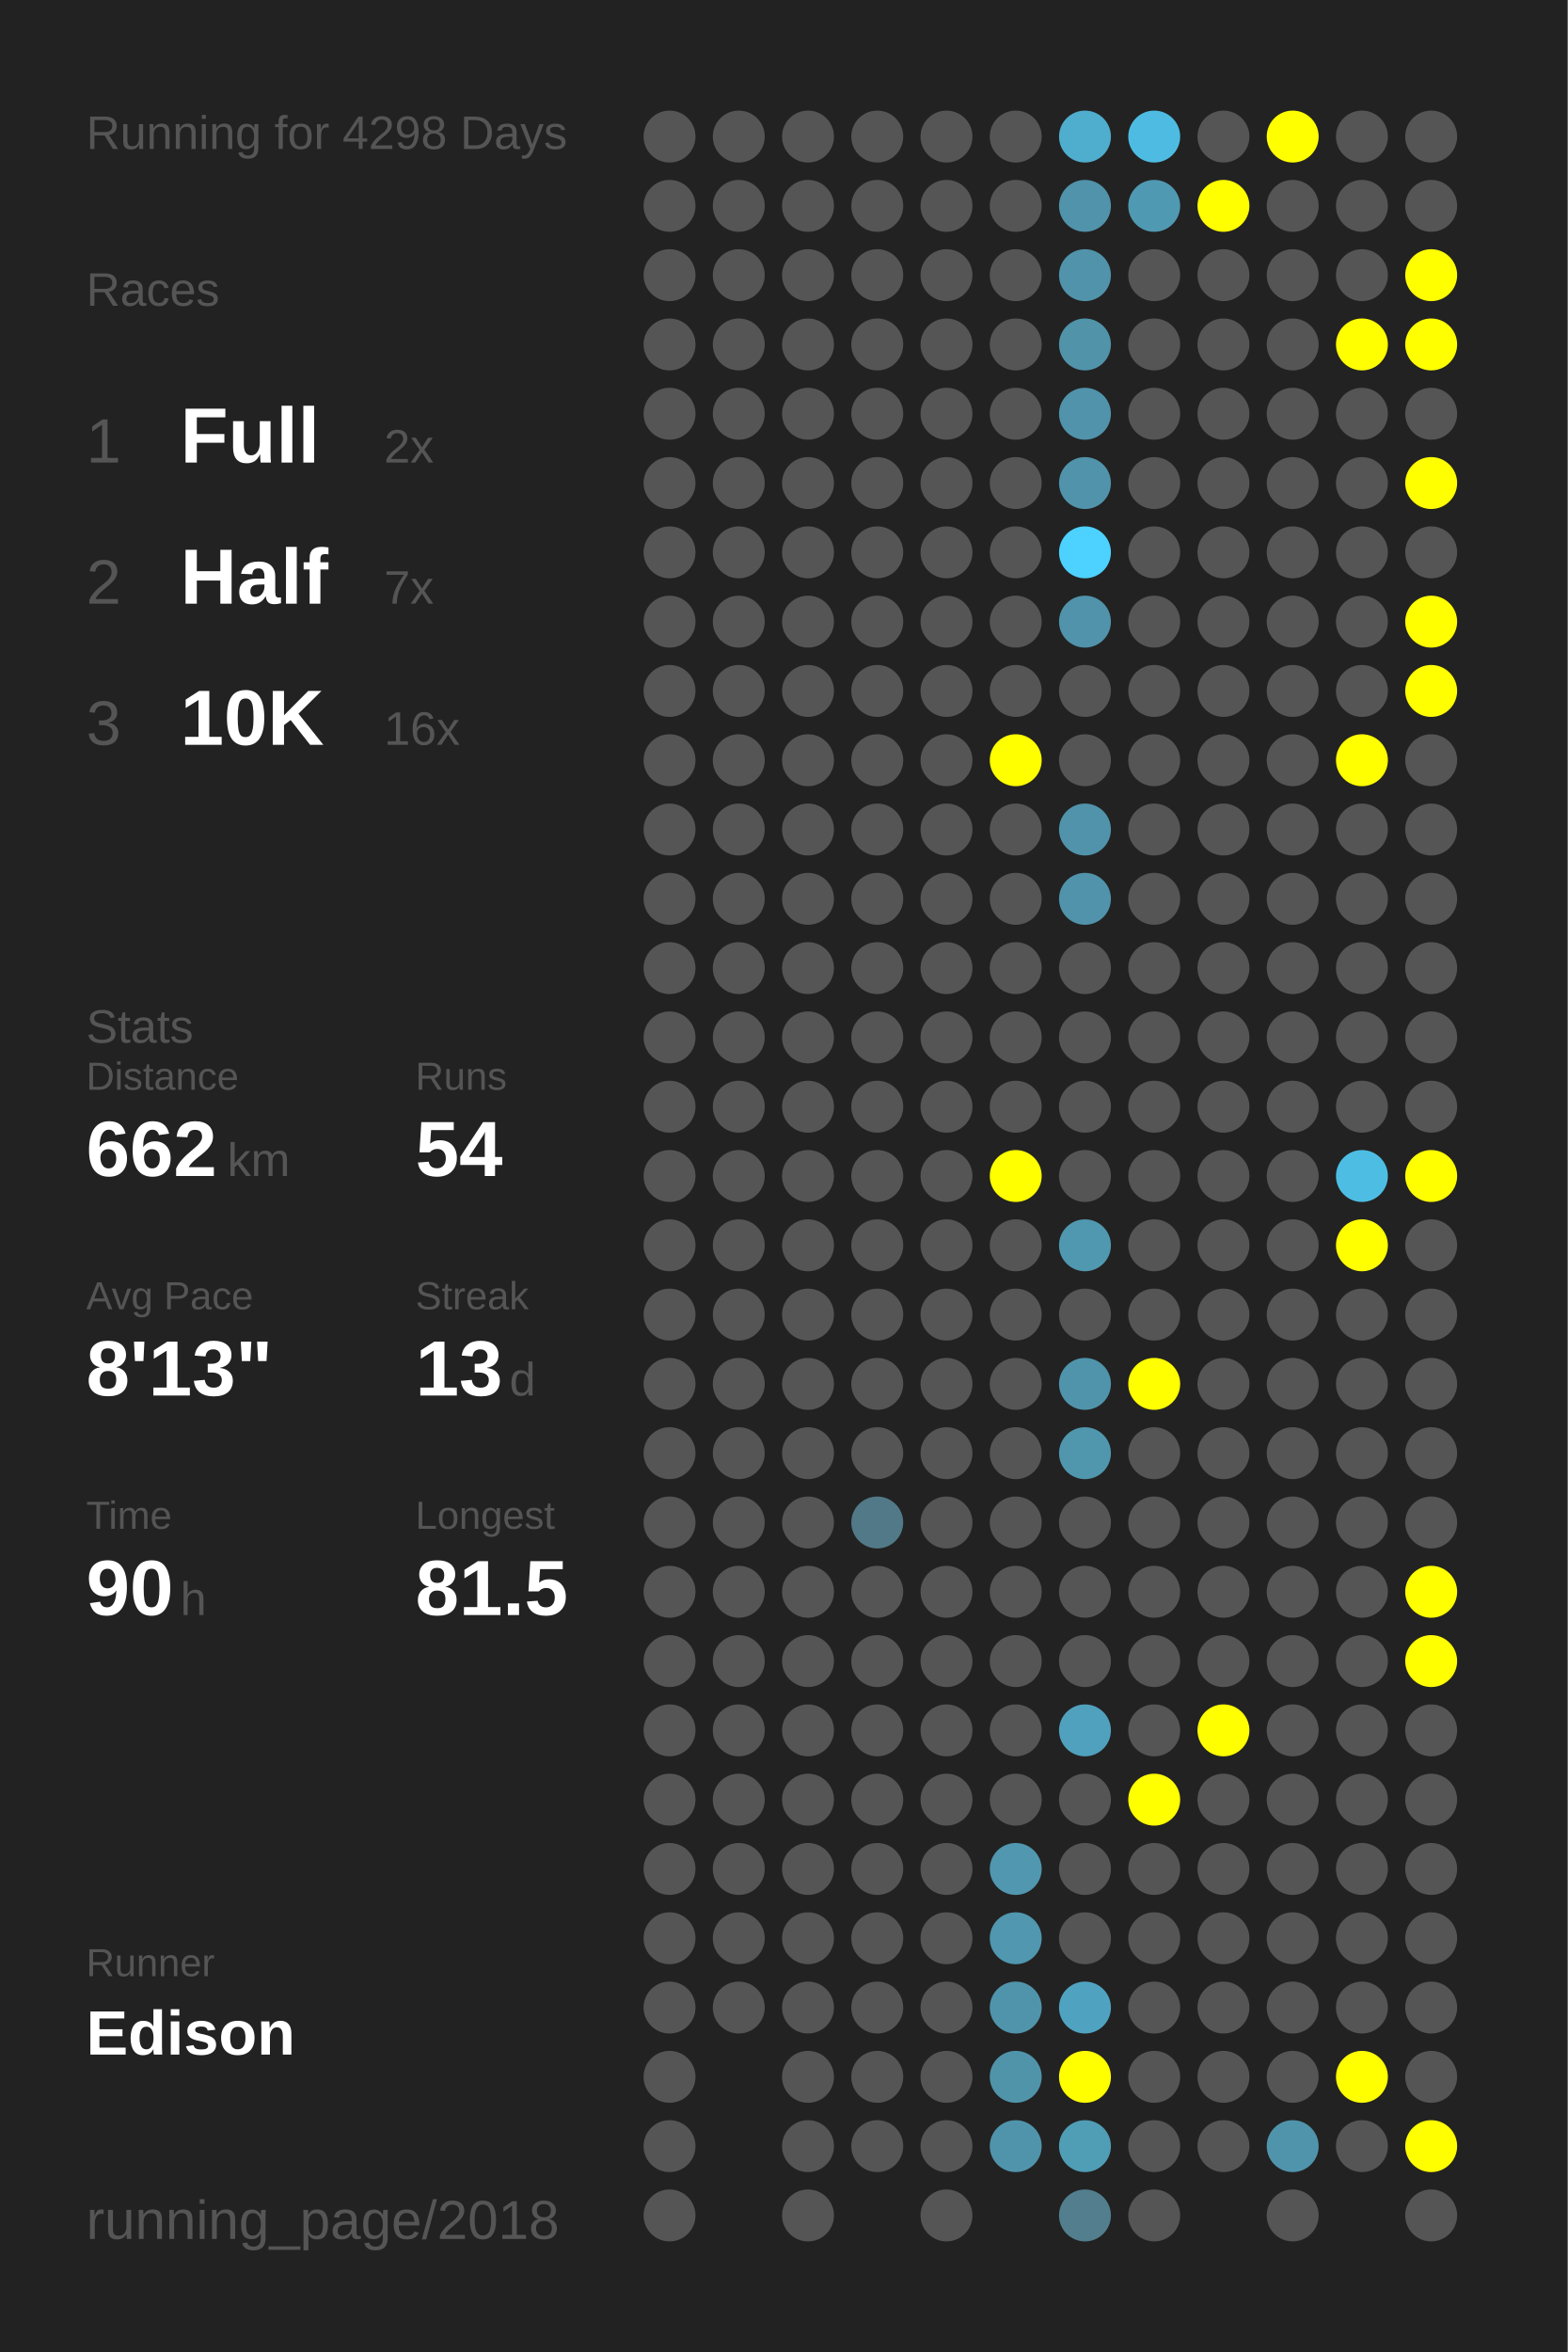
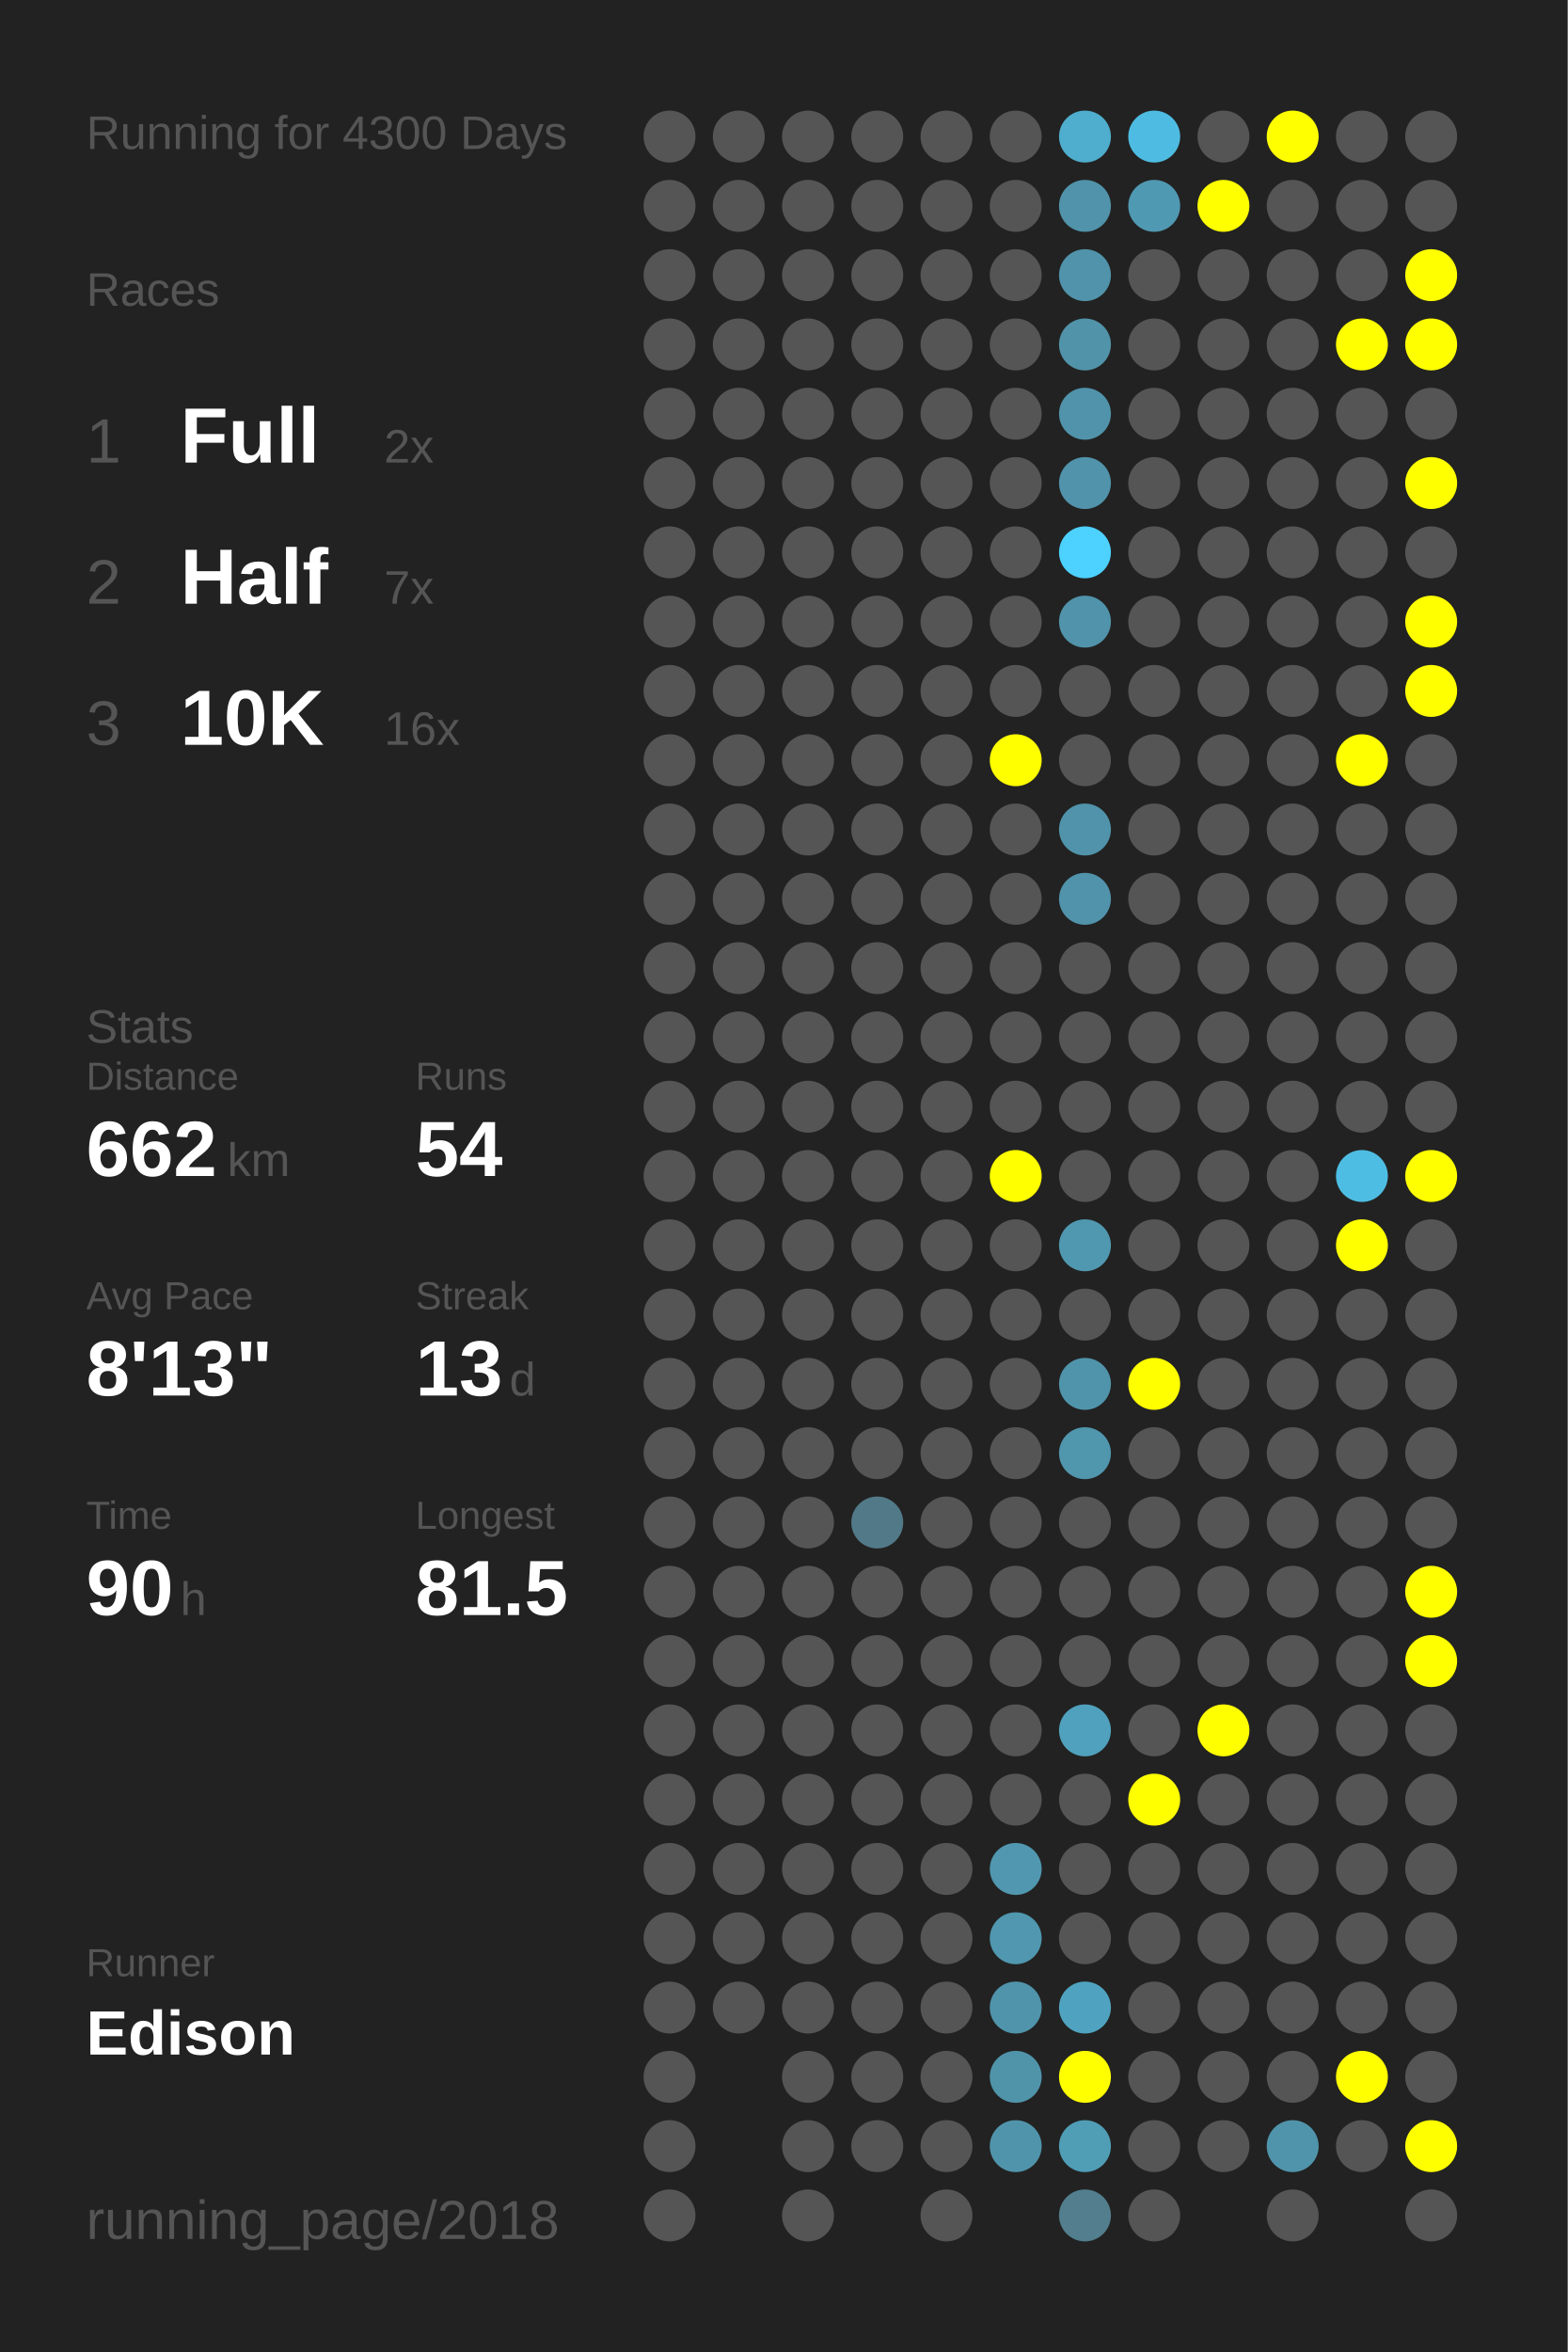
<svg xmlns="http://www.w3.org/2000/svg" baseProfile="full" height="300mm" version="1.1" viewBox="0,0,200,300" width="200mm">
  <defs />
  <rect fill="#222222" height="300" width="200" x="0" y="0" />
-   <text fill="#555555" style="font-size:6px; font-family:Arial;" x="11" y="19">Running for 4298 Days</text>
+   <text fill="#555555" style="font-size:6px; font-family:Arial;" x="11" y="19">Running for 4300 Days</text>
  <text fill="#555555" style="font-size:6px; font-family:Arial;" x="11" y="39">Races</text>
  <text fill="#555555" style="font-size:8px; font-family:Arial;" x="11" y="59">1</text>
  <text fill="#FFFFFF" style="font-size:10px; font-family:Arial; font-weight:bold;" x="23" y="59">Full</text>
  <text fill="#555555" style="font-size:6px; font-family:Arial;" x="49" y="59">2x</text>
  <text fill="#555555" style="font-size:8px; font-family:Arial;" x="11" y="77">2</text>
  <text fill="#FFFFFF" style="font-size:10px; font-family:Arial; font-weight:bold;" x="23" y="77">Half</text>
  <text fill="#555555" style="font-size:6px; font-family:Arial;" x="49" y="77">7x</text>
  <text fill="#555555" style="font-size:8px; font-family:Arial;" x="11" y="95">3</text>
  <text fill="#FFFFFF" style="font-size:10px; font-family:Arial; font-weight:bold;" x="23" y="95">10K</text>
  <text fill="#555555" style="font-size:6px; font-family:Arial;" x="49" y="95">16x</text>
  <text fill="#555555" style="font-size:6px; font-family:Arial;" x="11" y="133">Stats</text>
  <text fill="#555555" style="font-size:5px; font-family:Arial;" x="11" y="139">Distance</text>
  <text fill="#FFFFFF" style="font-size:10px; font-family:Arial; font-weight:bold;" x="11" y="150">662</text>
  <text fill="#555555" style="font-size:6px; font-family:Arial;" x="29" y="150">km</text>
  <text fill="#555555" style="font-size:5px; font-family:Arial;" x="53" y="139">Runs</text>
  <text fill="#FFFFFF" style="font-size:10px; font-family:Arial; font-weight:bold;" x="53" y="150">54</text>
  <text fill="#555555" style="font-size:5px; font-family:Arial;" x="11" y="167">Avg Pace</text>
  <text fill="#FFFFFF" style="font-size:10px; font-family:Arial; font-weight:bold;" x="11" y="178">8'13"</text>
  <text fill="#555555" style="font-size:5px; font-family:Arial;" x="53" y="167">Streak</text>
  <text fill="#FFFFFF" style="font-size:10px; font-family:Arial; font-weight:bold;" x="53" y="178">13</text>
  <text fill="#555555" style="font-size:6px; font-family:Arial;" x="65" y="178">d</text>
  <text fill="#555555" style="font-size:5px; font-family:Arial;" x="11" y="195">Time</text>
  <text fill="#FFFFFF" style="font-size:10px; font-family:Arial; font-weight:bold;" x="11" y="206">90</text>
  <text fill="#555555" style="font-size:6px; font-family:Arial;" x="23" y="206">h</text>
  <text fill="#555555" style="font-size:5px; font-family:Arial;" x="53" y="195">Longest</text>
  <text fill="#FFFFFF" style="font-size:10px; font-family:Arial; font-weight:bold;" x="53" y="206">81.5</text>
  <text fill="#555555" style="font-size:5px; font-family:Arial;" x="11" y="252.065">Runner</text>
  <text fill="#FFFFFF" style="font-size:8px; font-family:Arial; font-weight:bold;" x="11" y="262.065">Edison</text>
  <text fill="#555555" style="font-size:7px; font-family:Arial;" x="11" y="285.581">running_page/2018</text>
  <circle cx="85.417" cy="17.419" fill="#555555" r="3.312" />
  <circle cx="85.417" cy="26.258" fill="#555555" r="3.312" />
  <circle cx="85.417" cy="35.097" fill="#555555" r="3.312" />
  <circle cx="85.417" cy="43.935" fill="#555555" r="3.312" />
  <circle cx="85.417" cy="52.774" fill="#555555" r="3.312" />
  <circle cx="85.417" cy="61.613" fill="#555555" r="3.312" />
  <circle cx="85.417" cy="70.452" fill="#555555" r="3.312" />
  <circle cx="85.417" cy="79.29" fill="#555555" r="3.312" />
  <circle cx="85.417" cy="88.129" fill="#555555" r="3.312" />
  <circle cx="85.417" cy="96.968" fill="#555555" r="3.312" />
  <circle cx="85.417" cy="105.806" fill="#555555" r="3.312" />
  <circle cx="85.417" cy="114.645" fill="#555555" r="3.312" />
  <circle cx="85.417" cy="123.484" fill="#555555" r="3.312" />
  <circle cx="85.417" cy="132.323" fill="#555555" r="3.312" />
  <circle cx="85.417" cy="141.161" fill="#555555" r="3.312" />
  <circle cx="85.417" cy="150" fill="#555555" r="3.312" />
  <circle cx="85.417" cy="158.839" fill="#555555" r="3.312" />
  <circle cx="85.417" cy="167.677" fill="#555555" r="3.312" />
  <circle cx="85.417" cy="176.516" fill="#555555" r="3.312" />
  <circle cx="85.417" cy="185.355" fill="#555555" r="3.312" />
  <circle cx="85.417" cy="194.194" fill="#555555" r="3.312" />
  <circle cx="85.417" cy="203.032" fill="#555555" r="3.312" />
  <circle cx="85.417" cy="211.871" fill="#555555" r="3.312" />
  <circle cx="85.417" cy="220.71" fill="#555555" r="3.312" />
  <circle cx="85.417" cy="229.548" fill="#555555" r="3.312" />
  <circle cx="85.417" cy="238.387" fill="#555555" r="3.312" />
  <circle cx="85.417" cy="247.226" fill="#555555" r="3.312" />
  <circle cx="85.417" cy="256.065" fill="#555555" r="3.312" />
  <circle cx="85.417" cy="264.903" fill="#555555" r="3.312" />
  <circle cx="85.417" cy="273.742" fill="#555555" r="3.312" />
  <circle cx="85.417" cy="282.581" fill="#555555" r="3.312" />
  <circle cx="94.25" cy="17.419" fill="#555555" r="3.312" />
  <circle cx="94.25" cy="26.258" fill="#555555" r="3.312" />
  <circle cx="94.25" cy="35.097" fill="#555555" r="3.312" />
  <circle cx="94.25" cy="43.935" fill="#555555" r="3.312" />
  <circle cx="94.25" cy="52.774" fill="#555555" r="3.312" />
  <circle cx="94.25" cy="61.613" fill="#555555" r="3.312" />
  <circle cx="94.25" cy="70.452" fill="#555555" r="3.312" />
  <circle cx="94.25" cy="79.29" fill="#555555" r="3.312" />
  <circle cx="94.25" cy="88.129" fill="#555555" r="3.312" />
  <circle cx="94.25" cy="96.968" fill="#555555" r="3.312" />
  <circle cx="94.25" cy="105.806" fill="#555555" r="3.312" />
  <circle cx="94.25" cy="114.645" fill="#555555" r="3.312" />
  <circle cx="94.25" cy="123.484" fill="#555555" r="3.312" />
  <circle cx="94.25" cy="132.323" fill="#555555" r="3.312" />
  <circle cx="94.25" cy="141.161" fill="#555555" r="3.312" />
  <circle cx="94.25" cy="150" fill="#555555" r="3.312" />
  <circle cx="94.25" cy="158.839" fill="#555555" r="3.312" />
  <circle cx="94.25" cy="167.677" fill="#555555" r="3.312" />
  <circle cx="94.25" cy="176.516" fill="#555555" r="3.312" />
  <circle cx="94.25" cy="185.355" fill="#555555" r="3.312" />
  <circle cx="94.25" cy="194.194" fill="#555555" r="3.312" />
  <circle cx="94.25" cy="203.032" fill="#555555" r="3.312" />
  <circle cx="94.25" cy="211.871" fill="#555555" r="3.312" />
  <circle cx="94.25" cy="220.71" fill="#555555" r="3.312" />
  <circle cx="94.25" cy="229.548" fill="#555555" r="3.312" />
  <circle cx="94.25" cy="238.387" fill="#555555" r="3.312" />
  <circle cx="94.25" cy="247.226" fill="#555555" r="3.312" />
  <circle cx="94.25" cy="256.065" fill="#555555" r="3.312" />
  <circle cx="103.083" cy="17.419" fill="#555555" r="3.312" />
  <circle cx="103.083" cy="26.258" fill="#555555" r="3.312" />
  <circle cx="103.083" cy="35.097" fill="#555555" r="3.312" />
  <circle cx="103.083" cy="43.935" fill="#555555" r="3.312" />
  <circle cx="103.083" cy="52.774" fill="#555555" r="3.312" />
  <circle cx="103.083" cy="61.613" fill="#555555" r="3.312" />
  <circle cx="103.083" cy="70.452" fill="#555555" r="3.312" />
  <circle cx="103.083" cy="79.29" fill="#555555" r="3.312" />
  <circle cx="103.083" cy="88.129" fill="#555555" r="3.312" />
  <circle cx="103.083" cy="96.968" fill="#555555" r="3.312" />
  <circle cx="103.083" cy="105.806" fill="#555555" r="3.312" />
  <circle cx="103.083" cy="114.645" fill="#555555" r="3.312" />
  <circle cx="103.083" cy="123.484" fill="#555555" r="3.312" />
  <circle cx="103.083" cy="132.323" fill="#555555" r="3.312" />
  <circle cx="103.083" cy="141.161" fill="#555555" r="3.312" />
  <circle cx="103.083" cy="150" fill="#555555" r="3.312" />
  <circle cx="103.083" cy="158.839" fill="#555555" r="3.312" />
  <circle cx="103.083" cy="167.677" fill="#555555" r="3.312" />
  <circle cx="103.083" cy="176.516" fill="#555555" r="3.312" />
  <circle cx="103.083" cy="185.355" fill="#555555" r="3.312" />
  <circle cx="103.083" cy="194.194" fill="#555555" r="3.312" />
  <circle cx="103.083" cy="203.032" fill="#555555" r="3.312" />
  <circle cx="103.083" cy="211.871" fill="#555555" r="3.312" />
  <circle cx="103.083" cy="220.71" fill="#555555" r="3.312" />
  <circle cx="103.083" cy="229.548" fill="#555555" r="3.312" />
  <circle cx="103.083" cy="238.387" fill="#555555" r="3.312" />
  <circle cx="103.083" cy="247.226" fill="#555555" r="3.312" />
  <circle cx="103.083" cy="256.065" fill="#555555" r="3.312" />
  <circle cx="103.083" cy="264.903" fill="#555555" r="3.312" />
  <circle cx="103.083" cy="273.742" fill="#555555" r="3.312" />
  <circle cx="103.083" cy="282.581" fill="#555555" r="3.312" />
  <circle cx="111.917" cy="17.419" fill="#555555" r="3.312" />
  <circle cx="111.917" cy="26.258" fill="#555555" r="3.312" />
  <circle cx="111.917" cy="35.097" fill="#555555" r="3.312" />
  <circle cx="111.917" cy="43.935" fill="#555555" r="3.312" />
  <circle cx="111.917" cy="52.774" fill="#555555" r="3.312" />
  <circle cx="111.917" cy="61.613" fill="#555555" r="3.312" />
  <circle cx="111.917" cy="70.452" fill="#555555" r="3.312" />
  <circle cx="111.917" cy="79.29" fill="#555555" r="3.312" />
  <circle cx="111.917" cy="88.129" fill="#555555" r="3.312" />
  <circle cx="111.917" cy="96.968" fill="#555555" r="3.312" />
  <circle cx="111.917" cy="105.806" fill="#555555" r="3.312" />
  <circle cx="111.917" cy="114.645" fill="#555555" r="3.312" />
  <circle cx="111.917" cy="123.484" fill="#555555" r="3.312" />
  <circle cx="111.917" cy="132.323" fill="#555555" r="3.312" />
  <circle cx="111.917" cy="141.161" fill="#555555" r="3.312" />
  <circle cx="111.917" cy="150" fill="#555555" r="3.312" />
  <circle cx="111.917" cy="158.839" fill="#555555" r="3.312" />
  <circle cx="111.917" cy="167.677" fill="#555555" r="3.312" />
  <circle cx="111.917" cy="176.516" fill="#555555" r="3.312" />
  <circle cx="111.917" cy="185.355" fill="#555555" r="3.312" />
  <circle cx="111.917" cy="194.194" fill="#527987" r="3.312" />
  <circle cx="111.917" cy="203.032" fill="#555555" r="3.312" />
  <circle cx="111.917" cy="211.871" fill="#555555" r="3.312" />
  <circle cx="111.917" cy="220.71" fill="#555555" r="3.312" />
  <circle cx="111.917" cy="229.548" fill="#555555" r="3.312" />
  <circle cx="111.917" cy="238.387" fill="#555555" r="3.312" />
  <circle cx="111.917" cy="247.226" fill="#555555" r="3.312" />
  <circle cx="111.917" cy="256.065" fill="#555555" r="3.312" />
  <circle cx="111.917" cy="264.903" fill="#555555" r="3.312" />
  <circle cx="111.917" cy="273.742" fill="#555555" r="3.312" />
  <circle cx="120.75" cy="17.419" fill="#555555" r="3.312" />
  <circle cx="120.75" cy="26.258" fill="#555555" r="3.312" />
  <circle cx="120.75" cy="35.097" fill="#555555" r="3.312" />
  <circle cx="120.75" cy="43.935" fill="#555555" r="3.312" />
  <circle cx="120.75" cy="52.774" fill="#555555" r="3.312" />
  <circle cx="120.75" cy="61.613" fill="#555555" r="3.312" />
  <circle cx="120.75" cy="70.452" fill="#555555" r="3.312" />
  <circle cx="120.75" cy="79.29" fill="#555555" r="3.312" />
  <circle cx="120.75" cy="88.129" fill="#555555" r="3.312" />
  <circle cx="120.75" cy="96.968" fill="#555555" r="3.312" />
  <circle cx="120.75" cy="105.806" fill="#555555" r="3.312" />
  <circle cx="120.75" cy="114.645" fill="#555555" r="3.312" />
  <circle cx="120.75" cy="123.484" fill="#555555" r="3.312" />
  <circle cx="120.75" cy="132.323" fill="#555555" r="3.312" />
  <circle cx="120.75" cy="141.161" fill="#555555" r="3.312" />
  <circle cx="120.75" cy="150" fill="#555555" r="3.312" />
  <circle cx="120.75" cy="158.839" fill="#555555" r="3.312" />
  <circle cx="120.75" cy="167.677" fill="#555555" r="3.312" />
  <circle cx="120.75" cy="176.516" fill="#555555" r="3.312" />
  <circle cx="120.75" cy="185.355" fill="#555555" r="3.312" />
  <circle cx="120.75" cy="194.194" fill="#555555" r="3.312" />
  <circle cx="120.75" cy="203.032" fill="#555555" r="3.312" />
  <circle cx="120.75" cy="211.871" fill="#555555" r="3.312" />
  <circle cx="120.75" cy="220.71" fill="#555555" r="3.312" />
  <circle cx="120.75" cy="229.548" fill="#555555" r="3.312" />
  <circle cx="120.75" cy="238.387" fill="#555555" r="3.312" />
  <circle cx="120.75" cy="247.226" fill="#555555" r="3.312" />
  <circle cx="120.75" cy="256.065" fill="#555555" r="3.312" />
  <circle cx="120.75" cy="264.903" fill="#555555" r="3.312" />
  <circle cx="120.75" cy="273.742" fill="#555555" r="3.312" />
  <circle cx="120.75" cy="282.581" fill="#555555" r="3.312" />
  <circle cx="129.583" cy="17.419" fill="#555555" r="3.312" />
  <circle cx="129.583" cy="26.258" fill="#555555" r="3.312" />
  <circle cx="129.583" cy="35.097" fill="#555555" r="3.312" />
  <circle cx="129.583" cy="43.935" fill="#555555" r="3.312" />
  <circle cx="129.583" cy="52.774" fill="#555555" r="3.312" />
  <circle cx="129.583" cy="61.613" fill="#555555" r="3.312" />
  <circle cx="129.583" cy="70.452" fill="#555555" r="3.312" />
  <circle cx="129.583" cy="79.29" fill="#555555" r="3.312" />
  <circle cx="129.583" cy="88.129" fill="#555555" r="3.312" />
  <circle cx="129.583" cy="96.968" fill="#FFFF00" r="3.312" />
  <circle cx="129.583" cy="105.806" fill="#555555" r="3.312" />
  <circle cx="129.583" cy="114.645" fill="#555555" r="3.312" />
  <circle cx="129.583" cy="123.484" fill="#555555" r="3.312" />
  <circle cx="129.583" cy="132.323" fill="#555555" r="3.312" />
  <circle cx="129.583" cy="141.161" fill="#555555" r="3.312" />
  <circle cx="129.583" cy="150" fill="#FFFF00" r="3.312" />
  <circle cx="129.583" cy="158.839" fill="#555555" r="3.312" />
  <circle cx="129.583" cy="167.677" fill="#555555" r="3.312" />
  <circle cx="129.583" cy="176.516" fill="#555555" r="3.312" />
  <circle cx="129.583" cy="185.355" fill="#555555" r="3.312" />
  <circle cx="129.583" cy="194.194" fill="#555555" r="3.312" />
  <circle cx="129.583" cy="203.032" fill="#555555" r="3.312" />
  <circle cx="129.583" cy="211.871" fill="#555555" r="3.312" />
  <circle cx="129.583" cy="220.71" fill="#555555" r="3.312" />
  <circle cx="129.583" cy="229.548" fill="#555555" r="3.312" />
  <circle cx="129.583" cy="238.387" fill="#5097af" r="3.312" />
  <circle cx="129.583" cy="247.226" fill="#5097af" r="3.312" />
  <circle cx="129.583" cy="256.065" fill="#5094ab" r="3.312" />
  <circle cx="129.583" cy="264.903" fill="#5094aa" r="3.312" />
  <circle cx="129.583" cy="273.742" fill="#5094ab" r="3.312" />
  <circle cx="138.417" cy="17.419" fill="#4fadcd" r="3.312" />
  <circle cx="138.417" cy="26.258" fill="#5093aa" r="3.312" />
  <circle cx="138.417" cy="35.097" fill="#5093aa" r="3.312" />
  <circle cx="138.417" cy="43.935" fill="#5193a9" r="3.312" />
  <circle cx="138.417" cy="52.774" fill="#5093aa" r="3.312" />
  <circle cx="138.417" cy="61.613" fill="#5093aa" r="3.312" />
  <circle cx="138.417" cy="70.452" fill="#4dd1fe" r="3.312" />
  <circle cx="138.417" cy="79.29" fill="#5093aa" r="3.312" />
  <circle cx="138.417" cy="88.129" fill="#555555" r="3.312" />
  <circle cx="138.417" cy="96.968" fill="#555555" r="3.312" />
  <circle cx="138.417" cy="105.806" fill="#5093aa" r="3.312" />
  <circle cx="138.417" cy="114.645" fill="#5093aa" r="3.312" />
  <circle cx="138.417" cy="123.484" fill="#555555" r="3.312" />
  <circle cx="138.417" cy="132.323" fill="#555555" r="3.312" />
  <circle cx="138.417" cy="141.161" fill="#555555" r="3.312" />
  <circle cx="138.417" cy="150" fill="#555555" r="3.312" />
  <circle cx="138.417" cy="158.839" fill="#5098b0" r="3.312" />
  <circle cx="138.417" cy="167.677" fill="#555555" r="3.312" />
  <circle cx="138.417" cy="176.516" fill="#5094ab" r="3.312" />
  <circle cx="138.417" cy="185.355" fill="#5096ad" r="3.312" />
  <circle cx="138.417" cy="194.194" fill="#555555" r="3.312" />
  <circle cx="138.417" cy="203.032" fill="#555555" r="3.312" />
  <circle cx="138.417" cy="211.871" fill="#555555" r="3.312" />
  <circle cx="138.417" cy="220.71" fill="#50a1bd" r="3.312" />
  <circle cx="138.417" cy="229.548" fill="#555555" r="3.312" />
  <circle cx="138.417" cy="238.387" fill="#555555" r="3.312" />
  <circle cx="138.417" cy="247.226" fill="#555555" r="3.312" />
  <circle cx="138.417" cy="256.065" fill="#4fa3c0" r="3.312" />
  <circle cx="138.417" cy="264.903" fill="#FFFF00" r="3.312" />
  <circle cx="138.417" cy="273.742" fill="#509db6" r="3.312" />
  <circle cx="138.417" cy="282.581" fill="#527e8d" r="3.312" />
  <circle cx="147.25" cy="17.419" fill="#4ebce2" r="3.312" />
  <circle cx="147.25" cy="26.258" fill="#5099b2" r="3.312" />
  <circle cx="147.25" cy="35.097" fill="#555555" r="3.312" />
  <circle cx="147.25" cy="43.935" fill="#555555" r="3.312" />
  <circle cx="147.25" cy="52.774" fill="#555555" r="3.312" />
  <circle cx="147.25" cy="61.613" fill="#555555" r="3.312" />
  <circle cx="147.25" cy="70.452" fill="#555555" r="3.312" />
  <circle cx="147.25" cy="79.29" fill="#555555" r="3.312" />
  <circle cx="147.25" cy="88.129" fill="#555555" r="3.312" />
  <circle cx="147.25" cy="96.968" fill="#555555" r="3.312" />
  <circle cx="147.25" cy="105.806" fill="#555555" r="3.312" />
  <circle cx="147.25" cy="114.645" fill="#555555" r="3.312" />
  <circle cx="147.25" cy="123.484" fill="#555555" r="3.312" />
  <circle cx="147.25" cy="132.323" fill="#555555" r="3.312" />
  <circle cx="147.25" cy="141.161" fill="#555555" r="3.312" />
  <circle cx="147.25" cy="150" fill="#555555" r="3.312" />
  <circle cx="147.25" cy="158.839" fill="#555555" r="3.312" />
  <circle cx="147.25" cy="167.677" fill="#555555" r="3.312" />
  <circle cx="147.25" cy="176.516" fill="#FFFF00" r="3.312" />
  <circle cx="147.25" cy="185.355" fill="#555555" r="3.312" />
  <circle cx="147.25" cy="194.194" fill="#555555" r="3.312" />
  <circle cx="147.25" cy="203.032" fill="#555555" r="3.312" />
  <circle cx="147.25" cy="211.871" fill="#555555" r="3.312" />
  <circle cx="147.25" cy="220.71" fill="#555555" r="3.312" />
  <circle cx="147.25" cy="229.548" fill="#FFFF00" r="3.312" />
  <circle cx="147.25" cy="238.387" fill="#555555" r="3.312" />
  <circle cx="147.25" cy="247.226" fill="#555555" r="3.312" />
  <circle cx="147.25" cy="256.065" fill="#555555" r="3.312" />
  <circle cx="147.25" cy="264.903" fill="#555555" r="3.312" />
  <circle cx="147.25" cy="273.742" fill="#555555" r="3.312" />
  <circle cx="147.25" cy="282.581" fill="#555555" r="3.312" />
  <circle cx="156.083" cy="17.419" fill="#555555" r="3.312" />
  <circle cx="156.083" cy="26.258" fill="#FFFF00" r="3.312" />
  <circle cx="156.083" cy="35.097" fill="#555555" r="3.312" />
  <circle cx="156.083" cy="43.935" fill="#555555" r="3.312" />
  <circle cx="156.083" cy="52.774" fill="#555555" r="3.312" />
  <circle cx="156.083" cy="61.613" fill="#555555" r="3.312" />
  <circle cx="156.083" cy="70.452" fill="#555555" r="3.312" />
  <circle cx="156.083" cy="79.29" fill="#555555" r="3.312" />
  <circle cx="156.083" cy="88.129" fill="#555555" r="3.312" />
  <circle cx="156.083" cy="96.968" fill="#555555" r="3.312" />
  <circle cx="156.083" cy="105.806" fill="#555555" r="3.312" />
  <circle cx="156.083" cy="114.645" fill="#555555" r="3.312" />
  <circle cx="156.083" cy="123.484" fill="#555555" r="3.312" />
  <circle cx="156.083" cy="132.323" fill="#555555" r="3.312" />
  <circle cx="156.083" cy="141.161" fill="#555555" r="3.312" />
  <circle cx="156.083" cy="150" fill="#555555" r="3.312" />
  <circle cx="156.083" cy="158.839" fill="#555555" r="3.312" />
  <circle cx="156.083" cy="167.677" fill="#555555" r="3.312" />
  <circle cx="156.083" cy="176.516" fill="#555555" r="3.312" />
  <circle cx="156.083" cy="185.355" fill="#555555" r="3.312" />
  <circle cx="156.083" cy="194.194" fill="#555555" r="3.312" />
  <circle cx="156.083" cy="203.032" fill="#555555" r="3.312" />
  <circle cx="156.083" cy="211.871" fill="#555555" r="3.312" />
  <circle cx="156.083" cy="220.71" fill="#FFFF00" r="3.312" />
  <circle cx="156.083" cy="229.548" fill="#555555" r="3.312" />
  <circle cx="156.083" cy="238.387" fill="#555555" r="3.312" />
  <circle cx="156.083" cy="247.226" fill="#555555" r="3.312" />
  <circle cx="156.083" cy="256.065" fill="#555555" r="3.312" />
  <circle cx="156.083" cy="264.903" fill="#555555" r="3.312" />
  <circle cx="156.083" cy="273.742" fill="#555555" r="3.312" />
  <circle cx="164.917" cy="17.419" fill="#FFFF00" r="3.312" />
  <circle cx="164.917" cy="26.258" fill="#555555" r="3.312" />
  <circle cx="164.917" cy="35.097" fill="#555555" r="3.312" />
  <circle cx="164.917" cy="43.935" fill="#555555" r="3.312" />
  <circle cx="164.917" cy="52.774" fill="#555555" r="3.312" />
  <circle cx="164.917" cy="61.613" fill="#555555" r="3.312" />
  <circle cx="164.917" cy="70.452" fill="#555555" r="3.312" />
  <circle cx="164.917" cy="79.29" fill="#555555" r="3.312" />
  <circle cx="164.917" cy="88.129" fill="#555555" r="3.312" />
  <circle cx="164.917" cy="96.968" fill="#555555" r="3.312" />
  <circle cx="164.917" cy="105.806" fill="#555555" r="3.312" />
  <circle cx="164.917" cy="114.645" fill="#555555" r="3.312" />
  <circle cx="164.917" cy="123.484" fill="#555555" r="3.312" />
  <circle cx="164.917" cy="132.323" fill="#555555" r="3.312" />
  <circle cx="164.917" cy="141.161" fill="#555555" r="3.312" />
  <circle cx="164.917" cy="150" fill="#555555" r="3.312" />
  <circle cx="164.917" cy="158.839" fill="#555555" r="3.312" />
  <circle cx="164.917" cy="167.677" fill="#555555" r="3.312" />
  <circle cx="164.917" cy="176.516" fill="#555555" r="3.312" />
  <circle cx="164.917" cy="185.355" fill="#555555" r="3.312" />
  <circle cx="164.917" cy="194.194" fill="#555555" r="3.312" />
  <circle cx="164.917" cy="203.032" fill="#555555" r="3.312" />
  <circle cx="164.917" cy="211.871" fill="#555555" r="3.312" />
  <circle cx="164.917" cy="220.71" fill="#555555" r="3.312" />
  <circle cx="164.917" cy="229.548" fill="#555555" r="3.312" />
  <circle cx="164.917" cy="238.387" fill="#555555" r="3.312" />
  <circle cx="164.917" cy="247.226" fill="#555555" r="3.312" />
  <circle cx="164.917" cy="256.065" fill="#555555" r="3.312" />
  <circle cx="164.917" cy="264.903" fill="#555555" r="3.312" />
  <circle cx="164.917" cy="273.742" fill="#5094ab" r="3.312" />
  <circle cx="164.917" cy="282.581" fill="#555555" r="3.312" />
  <circle cx="173.75" cy="17.419" fill="#555555" r="3.312" />
  <circle cx="173.75" cy="26.258" fill="#555555" r="3.312" />
  <circle cx="173.75" cy="35.097" fill="#555555" r="3.312" />
  <circle cx="173.75" cy="43.935" fill="#FFFF00" r="3.312" />
  <circle cx="173.75" cy="52.774" fill="#555555" r="3.312" />
  <circle cx="173.75" cy="61.613" fill="#555555" r="3.312" />
  <circle cx="173.75" cy="70.452" fill="#555555" r="3.312" />
  <circle cx="173.75" cy="79.29" fill="#555555" r="3.312" />
  <circle cx="173.75" cy="88.129" fill="#555555" r="3.312" />
  <circle cx="173.75" cy="96.968" fill="#FFFF00" r="3.312" />
  <circle cx="173.75" cy="105.806" fill="#555555" r="3.312" />
  <circle cx="173.75" cy="114.645" fill="#555555" r="3.312" />
  <circle cx="173.75" cy="123.484" fill="#555555" r="3.312" />
  <circle cx="173.75" cy="132.323" fill="#555555" r="3.312" />
  <circle cx="173.75" cy="141.161" fill="#555555" r="3.312" />
  <circle cx="173.75" cy="150" fill="#4ebde3" r="3.312" />
  <circle cx="173.75" cy="158.839" fill="#FFFF00" r="3.312" />
  <circle cx="173.75" cy="167.677" fill="#555555" r="3.312" />
  <circle cx="173.75" cy="176.516" fill="#555555" r="3.312" />
  <circle cx="173.75" cy="185.355" fill="#555555" r="3.312" />
  <circle cx="173.75" cy="194.194" fill="#555555" r="3.312" />
  <circle cx="173.75" cy="203.032" fill="#555555" r="3.312" />
  <circle cx="173.75" cy="211.871" fill="#555555" r="3.312" />
  <circle cx="173.75" cy="220.71" fill="#555555" r="3.312" />
  <circle cx="173.75" cy="229.548" fill="#555555" r="3.312" />
  <circle cx="173.75" cy="238.387" fill="#555555" r="3.312" />
  <circle cx="173.75" cy="247.226" fill="#555555" r="3.312" />
  <circle cx="173.75" cy="256.065" fill="#555555" r="3.312" />
  <circle cx="173.75" cy="264.903" fill="#FFFF00" r="3.312" />
  <circle cx="173.75" cy="273.742" fill="#555555" r="3.312" />
  <circle cx="182.583" cy="17.419" fill="#555555" r="3.312" />
  <circle cx="182.583" cy="26.258" fill="#555555" r="3.312" />
  <circle cx="182.583" cy="35.097" fill="#FFFF00" r="3.312" />
  <circle cx="182.583" cy="43.935" fill="#FFFF00" r="3.312" />
  <circle cx="182.583" cy="52.774" fill="#555555" r="3.312" />
  <circle cx="182.583" cy="61.613" fill="#FFFF00" r="3.312" />
  <circle cx="182.583" cy="70.452" fill="#555555" r="3.312" />
  <circle cx="182.583" cy="79.29" fill="#FFFF00" r="3.312" />
  <circle cx="182.583" cy="88.129" fill="#FFFF00" r="3.312" />
  <circle cx="182.583" cy="96.968" fill="#555555" r="3.312" />
  <circle cx="182.583" cy="105.806" fill="#555555" r="3.312" />
  <circle cx="182.583" cy="114.645" fill="#555555" r="3.312" />
  <circle cx="182.583" cy="123.484" fill="#555555" r="3.312" />
  <circle cx="182.583" cy="132.323" fill="#555555" r="3.312" />
  <circle cx="182.583" cy="141.161" fill="#555555" r="3.312" />
  <circle cx="182.583" cy="150" fill="#FFFF00" r="3.312" />
  <circle cx="182.583" cy="158.839" fill="#555555" r="3.312" />
  <circle cx="182.583" cy="167.677" fill="#555555" r="3.312" />
  <circle cx="182.583" cy="176.516" fill="#555555" r="3.312" />
  <circle cx="182.583" cy="185.355" fill="#555555" r="3.312" />
  <circle cx="182.583" cy="194.194" fill="#555555" r="3.312" />
  <circle cx="182.583" cy="203.032" fill="#FFFF00" r="3.312" />
  <circle cx="182.583" cy="211.871" fill="#FFFF00" r="3.312" />
  <circle cx="182.583" cy="220.71" fill="#555555" r="3.312" />
  <circle cx="182.583" cy="229.548" fill="#555555" r="3.312" />
  <circle cx="182.583" cy="238.387" fill="#555555" r="3.312" />
  <circle cx="182.583" cy="247.226" fill="#555555" r="3.312" />
  <circle cx="182.583" cy="256.065" fill="#555555" r="3.312" />
  <circle cx="182.583" cy="264.903" fill="#555555" r="3.312" />
  <circle cx="182.583" cy="273.742" fill="#FFFF00" r="3.312" />
  <circle cx="182.583" cy="282.581" fill="#555555" r="3.312" />
</svg>
